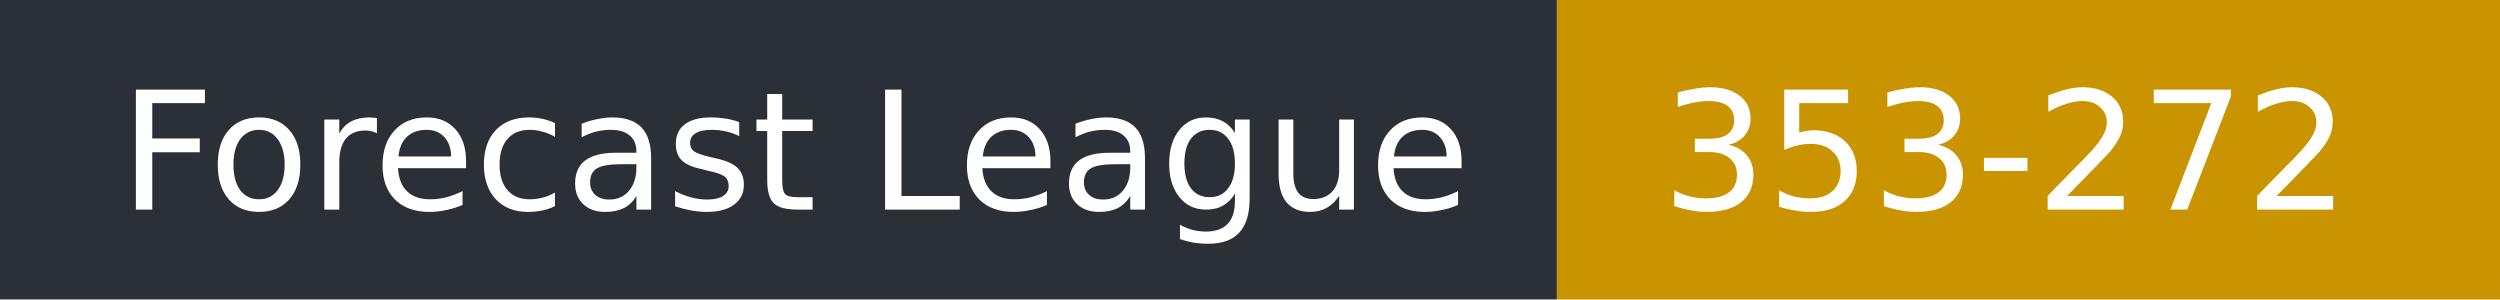
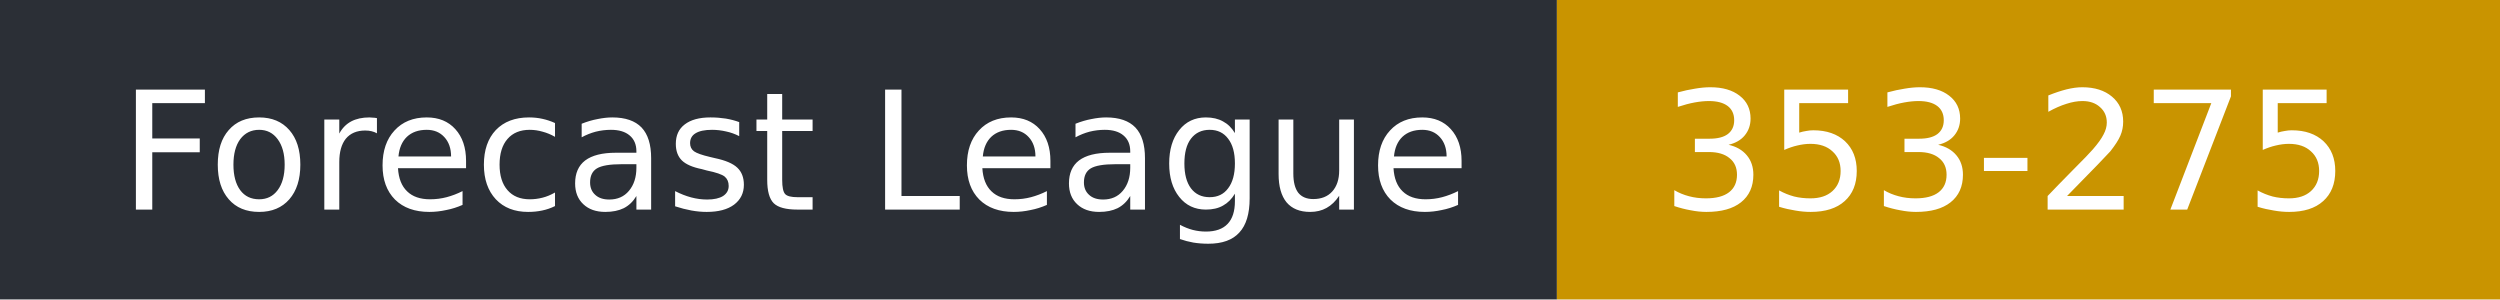
- <svg xmlns="http://www.w3.org/2000/svg" width="167" height="20" role="img" aria-label="Forecast League: 353-272">
+ <svg xmlns="http://www.w3.org/2000/svg" width="167" height="20" role="img" aria-label="Forecast League: 353-275">
  <rect width="104" height="20" fill="#2b2f36" />
  <rect x="104" width="63" height="20" fill="#c99400" />
  <g fill="#fff" font-family="Verdana,DejaVu Sans,sans-serif" font-size="11">
    <text x="8" y="14">Forecast League</text>
-     <text x="111" y="14">353-272</text>
+     <text x="111" y="14">353-275</text>
  </g>
</svg>
